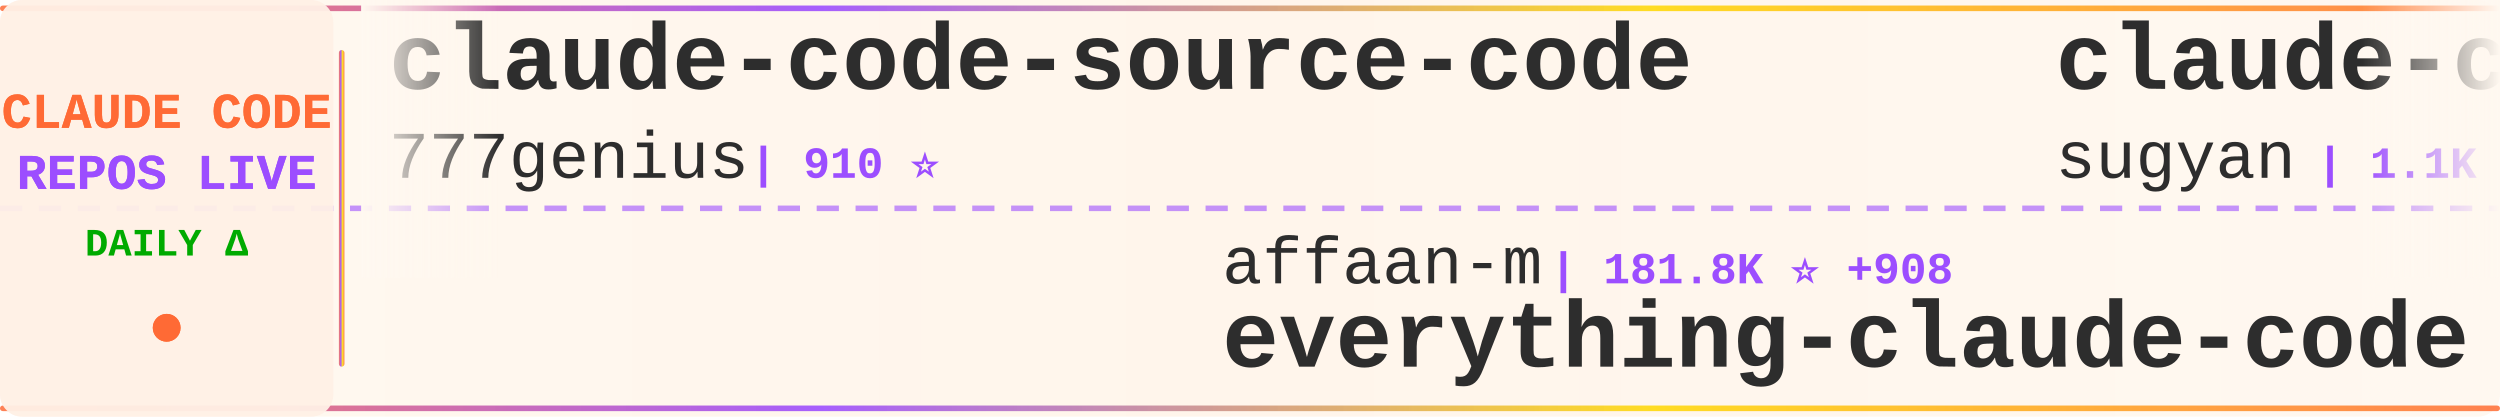
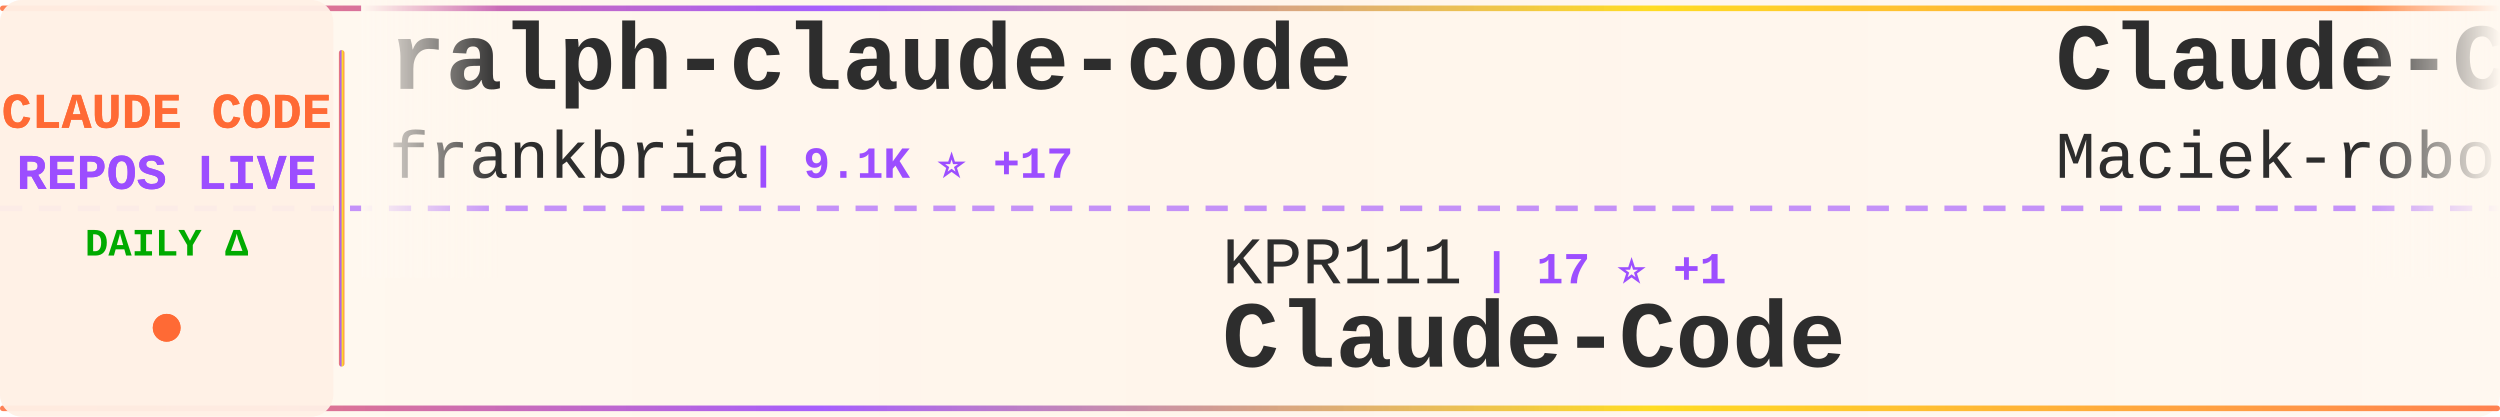
<svg xmlns="http://www.w3.org/2000/svg" width="900" height="150">
  <defs>
    <linearGradient id="tickerBg" x1="0%" y1="0%" x2="100%" y2="0%">
      <stop offset="0%" style="stop-color:#fff8f0;stop-opacity:0.98" />
      <stop offset="50%" style="stop-color:#fff5eb;stop-opacity:1" />
      <stop offset="100%" style="stop-color:#fff8f0;stop-opacity:0.98" />
    </linearGradient>
    <linearGradient id="borderGrad" x1="0%" y1="0%" x2="100%" y2="0%">
      <stop offset="0%" style="stop-color:#FF6B35;stop-opacity:0.85">
        <animate attributeName="stop-opacity" values="0.85;1;0.85" dur="2s" repeatCount="indefinite" />
      </stop>
      <stop offset="33%" style="stop-color:#9C4EFF;stop-opacity:0.9">
        <animate attributeName="stop-opacity" values="0.9;1;0.9" dur="2.2s" repeatCount="indefinite" />
      </stop>
      <stop offset="66%" style="stop-color:#FFD700;stop-opacity:0.85">
        <animate attributeName="stop-opacity" values="0.85;1;0.85" dur="1.8s" repeatCount="indefinite" />
      </stop>
      <stop offset="100%" style="stop-color:#FF6B35;stop-opacity:0.85">
        <animate attributeName="stop-opacity" values="0.85;1;0.85" dur="2s" repeatCount="indefinite" />
      </stop>
    </linearGradient>
    <filter id="textGlow">
      <feGaussianBlur stdDeviation="0.15" result="coloredBlur" />
      <feMerge>
        <feMergeNode in="coloredBlur" />
        <feMergeNode in="SourceGraphic" />
      </feMerge>
    </filter>
    <filter id="metricGlow">
      <feGaussianBlur stdDeviation="0.2" result="coloredBlur" />
      <feMerge>
        <feMergeNode in="coloredBlur" />
        <feMergeNode in="SourceGraphic" />
      </feMerge>
    </filter>
    <linearGradient id="leftFade" x1="0%" y1="0%" x2="100%" y2="0%">
      <stop offset="0%" style="stop-color:#fff8f0;stop-opacity:1" />
      <stop offset="100%" style="stop-color:#fff8f0;stop-opacity:0" />
    </linearGradient>
    <linearGradient id="rightFade" x1="0%" y1="0%" x2="100%" y2="0%">
      <stop offset="0%" style="stop-color:#fff8f0;stop-opacity:0" />
      <stop offset="100%" style="stop-color:#fff8f0;stop-opacity:1" />
    </linearGradient>
  </defs>
  <rect width="900" height="150" fill="url(#tickerBg)" rx="8" />
  <rect x="0" y="2" width="900" height="2" fill="url(#borderGrad)" rx="1" />
  <rect x="0" y="146" width="900" height="2" fill="url(#borderGrad)" rx="1" />
  <line x1="0" y1="75" x2="900" y2="75" stroke="#9C4EFF" stroke-width="2" stroke-dasharray="8 6" opacity="0.6" />
  <rect x="0" y="0" width="120" height="150" fill="#fff0e6" opacity="0.95" rx="8" />
  <text x="60" y="46" font-family="'Courier New', monospace" font-size="18" font-weight="bold" fill="#FF6B35" text-anchor="middle" filter="url(#textGlow)">
    CLAUDE CODE
  </text>
  <text x="60" y="68" font-family="'Courier New', monospace" font-size="18" font-weight="bold" fill="#9C4EFF" text-anchor="middle" filter="url(#textGlow)">
    REPOS LIVE
  </text>
  <text x="60" y="92" font-family="'Courier New', monospace" font-size="14" font-weight="bold" fill="#00aa00" text-anchor="middle">
    DAILY Δ
  </text>
  <circle cx="60" cy="118" r="5" fill="#FF6B35" filter="url(#metricGlow)">
    <animate attributeName="r" values="4;6;4" dur="1.5s" repeatCount="indefinite" />
    <animate attributeName="opacity" values="0.6;1;0.6" dur="1.5s" repeatCount="indefinite" />
  </circle>
  <rect x="122" y="18" width="2" height="114" fill="url(#borderGrad)" rx="1" />
  <clipPath id="tickerClip">
    <rect x="130" y="0" width="770" height="150" />
  </clipPath>
  <g clip-path="url(#tickerClip)">
    <g id="tickerItems">
      <animateTransform attributeName="transform" attributeType="XML" type="translate" from="0 0" to="-3000 0" dur="54s" repeatCount="indefinite" />
      <g transform="translate(0, 0)">
-         <text x="140" y="32" font-family="'Courier New', monospace" font-size="34" font-weight="bold" fill="#2d2d2d">claude-code-source-code</text>
-         <text x="140" y="64" font-family="'Courier New', monospace" font-size="24" font-weight="normal" fill="#2d2d2d" opacity="1.0">777genius</text>
-         <text x="270" y="64" font-family="'Courier New', monospace" font-size="16" font-weight="bold" fill="#9C4EFF"> | 910 ⭐</text>
+         <text x="140" y="32" font-family="'Courier New', monospace" font-size="34" font-weight="bold" fill="#2d2d2d">ralph-claude-code</text>
+         <text x="140" y="64" font-family="'Courier New', monospace" font-size="24" font-weight="normal" fill="#2d2d2d" opacity="1.0">frankbria</text>
+         <text x="270" y="64" font-family="'Courier New', monospace" font-size="16" font-weight="bold" fill="#9C4EFF"> | 9.1K ⭐ +17</text>
      </g>
      <g transform="translate(300, 0)">
-         <text x="140" y="102" font-family="'Courier New', monospace" font-size="24" font-weight="normal" fill="#2d2d2d" opacity="1.0">affaan-m</text>
-         <text x="258" y="102" font-family="'Courier New', monospace" font-size="16" font-weight="bold" fill="#9C4EFF"> | 181.8K ⭐ +908</text>
-         <text x="140" y="132" font-family="'Courier New', monospace" font-size="34" font-weight="bold" fill="#2d2d2d">everything-claude-code</text>
+         <text x="140" y="102" font-family="'Courier New', monospace" font-size="24" font-weight="normal" fill="#2d2d2d" opacity="1.0">KPR111</text>
+         <text x="234" y="102" font-family="'Courier New', monospace" font-size="16" font-weight="bold" fill="#9C4EFF"> | 17 ⭐ +1</text>
+         <text x="140" y="132" font-family="'Courier New', monospace" font-size="34" font-weight="bold" fill="#2d2d2d">Claude-Code</text>
      </g>
      <g transform="translate(600, 0)">
-         <text x="140" y="32" font-family="'Courier New', monospace" font-size="34" font-weight="bold" fill="#2d2d2d">claude-code-webui</text>
-         <text x="140" y="64" font-family="'Courier New', monospace" font-size="24" font-weight="normal" fill="#2d2d2d" opacity="1.0">sugyan</text>
-         <text x="234" y="64" font-family="'Courier New', monospace" font-size="16" font-weight="bold" fill="#9C4EFF"> | 1.1K ⭐ +2</text>
+         <text x="140" y="32" font-family="'Courier New', monospace" font-size="34" font-weight="bold" fill="#2d2d2d">Claude-Code-Usage-Monito...</text>
+         <text x="140" y="64" font-family="'Courier New', monospace" font-size="24" font-weight="normal" fill="#2d2d2d" opacity="1.0">Maciek-roboblog</text>
+         <text x="342" y="64" font-family="'Courier New', monospace" font-size="16" font-weight="bold" fill="#9C4EFF"> | 8.0K ⭐ +7</text>
      </g>
      <g transform="translate(900, 0)">
-         <text x="140" y="102" font-family="'Courier New', monospace" font-size="24" font-weight="normal" fill="#2d2d2d" opacity="1.0">fuergaosi233</text>
-         <text x="306" y="102" font-family="'Courier New', monospace" font-size="16" font-weight="bold" fill="#9C4EFF"> | 2.6K ⭐ +6</text>
-         <text x="140" y="132" font-family="'Courier New', monospace" font-size="34" font-weight="bold" fill="#2d2d2d">claude-code-proxy</text>
+         <text x="140" y="102" font-family="'Courier New', monospace" font-size="24" font-weight="normal" fill="#2d2d2d" opacity="1.0">ponponon</text>
+         <text x="258" y="102" font-family="'Courier New', monospace" font-size="16" font-weight="bold" fill="#9C4EFF"> | 2.2K ⭐ +4</text>
+         <text x="140" y="132" font-family="'Courier New', monospace" font-size="34" font-weight="bold" fill="#2d2d2d">claude_code_src</text>
      </g>
      <g transform="translate(1200, 0)">
-         <text x="140" y="32" font-family="'Courier New', monospace" font-size="34" font-weight="bold" fill="#2d2d2d">claude-code-guide</text>
-         <text x="140" y="64" font-family="'Courier New', monospace" font-size="24" font-weight="normal" fill="#2d2d2d" opacity="1.0">zebbern</text>
-         <text x="246" y="64" font-family="'Courier New', monospace" font-size="16" font-weight="bold" fill="#9C4EFF"> | 4.1K ⭐ +1</text>
+         <text x="140" y="32" font-family="'Courier New', monospace" font-size="34" font-weight="bold" fill="#2d2d2d">claude-code-source</text>
+         <text x="140" y="64" font-family="'Courier New', monospace" font-size="24" font-weight="normal" fill="#2d2d2d" opacity="1.0">JrCx7scC</text>
+         <text x="258" y="64" font-family="'Courier New', monospace" font-size="16" font-weight="bold" fill="#9C4EFF"> | 367 ⭐</text>
      </g>
      <g transform="translate(1500, 0)">
-         <text x="140" y="102" font-family="'Courier New', monospace" font-size="24" font-weight="normal" fill="#2d2d2d" opacity="1.0">ChrisWiles</text>
-         <text x="282" y="102" font-family="'Courier New', monospace" font-size="16" font-weight="bold" fill="#9C4EFF"> | 5.9K ⭐ +3</text>
-         <text x="140" y="132" font-family="'Courier New', monospace" font-size="34" font-weight="bold" fill="#2d2d2d">claude-code-showcase</text>
+         <text x="140" y="102" font-family="'Courier New', monospace" font-size="24" font-weight="normal" fill="#2d2d2d" opacity="1.0">VoltAgent</text>
+         <text x="270" y="102" font-family="'Courier New', monospace" font-size="16" font-weight="bold" fill="#9C4EFF"> | 19.8K ⭐ +78</text>
+         <text x="140" y="132" font-family="'Courier New', monospace" font-size="34" font-weight="bold" fill="#2d2d2d">awesome-claude-code-suba...</text>
      </g>
      <g transform="translate(1800, 0)">
-         <text x="140" y="32" font-family="'Courier New', monospace" font-size="34" font-weight="bold" fill="#2d2d2d">claude-code-sub-agents</text>
-         <text x="140" y="64" font-family="'Courier New', monospace" font-size="24" font-weight="normal" fill="#2d2d2d" opacity="1.0">lst97</text>
-         <text x="222" y="64" font-family="'Courier New', monospace" font-size="16" font-weight="bold" fill="#9C4EFF"> | 1.6K ⭐</text>
+         <text x="140" y="32" font-family="'Courier New', monospace" font-size="34" font-weight="bold" fill="#2d2d2d">Claude-Code-Source-Study</text>
+         <text x="140" y="64" font-family="'Courier New', monospace" font-size="24" font-weight="normal" fill="#2d2d2d" opacity="1.0">luyao618</text>
+         <text x="258" y="64" font-family="'Courier New', monospace" font-size="16" font-weight="bold" fill="#9C4EFF"> | 1.4K ⭐ +9</text>
      </g>
      <g transform="translate(2100, 0)">
-         <text x="140" y="102" font-family="'Courier New', monospace" font-size="24" font-weight="normal" fill="#2d2d2d" opacity="1.0">kodu-ai</text>
-         <text x="246" y="102" font-family="'Courier New', monospace" font-size="16" font-weight="bold" fill="#9C4EFF"> | 5.3K ⭐ +1</text>
-         <text x="140" y="132" font-family="'Courier New', monospace" font-size="34" font-weight="bold" fill="#2d2d2d">claude-coder</text>
+         <text x="140" y="102" font-family="'Courier New', monospace" font-size="24" font-weight="normal" fill="#2d2d2d" opacity="1.0">https-deeplearning-ai</text>
+         <text x="414" y="102" font-family="'Courier New', monospace" font-size="16" font-weight="bold" fill="#9C4EFF"> | 509 ⭐</text>
+         <text x="140" y="132" font-family="'Courier New', monospace" font-size="34" font-weight="bold" fill="#2d2d2d">sc-claude-code-files</text>
      </g>
      <g transform="translate(2400, 0)">
-         <text x="140" y="32" font-family="'Courier New', monospace" font-size="34" font-weight="bold" fill="#2d2d2d">nanoclaw</text>
-         <text x="140" y="64" font-family="'Courier New', monospace" font-size="24" font-weight="normal" fill="#2d2d2d" opacity="1.0">nanocoai</text>
-         <text x="258" y="64" font-family="'Courier New', monospace" font-size="16" font-weight="bold" fill="#9C4EFF"> | 28.9K ⭐ +36</text>
+         <text x="140" y="32" font-family="'Courier New', monospace" font-size="34" font-weight="bold" fill="#2d2d2d">everything-claude-code</text>
+         <text x="140" y="64" font-family="'Courier New', monospace" font-size="24" font-weight="normal" fill="#2d2d2d" opacity="1.0">affaan-m</text>
+         <text x="258" y="64" font-family="'Courier New', monospace" font-size="16" font-weight="bold" fill="#9C4EFF"> | 182.0K ⭐ +917</text>
      </g>
      <g transform="translate(2700, 0)">
-         <text x="140" y="102" font-family="'Courier New', monospace" font-size="24" font-weight="normal" fill="#2d2d2d" opacity="1.0">lintsinghua</text>
-         <text x="294" y="102" font-family="'Courier New', monospace" font-size="16" font-weight="bold" fill="#9C4EFF"> | 3.3K ⭐ +11</text>
-         <text x="140" y="132" font-family="'Courier New', monospace" font-size="34" font-weight="bold" fill="#2d2d2d">claude-code-book</text>
+         <text x="140" y="102" font-family="'Courier New', monospace" font-size="24" font-weight="normal" fill="#2d2d2d" opacity="1.0">zstmfhy</text>
+         <text x="246" y="102" font-family="'Courier New', monospace" font-size="16" font-weight="bold" fill="#9C4EFF"> | 189 ⭐</text>
+         <text x="140" y="132" font-family="'Courier New', monospace" font-size="34" font-weight="bold" fill="#2d2d2d">Claude-code</text>
      </g>
      <g transform="translate(3000, 0)">
-         <text x="140" y="32" font-family="'Courier New', monospace" font-size="34" font-weight="bold" fill="#2d2d2d">claude-code-source-code</text>
-         <text x="140" y="64" font-family="'Courier New', monospace" font-size="24" font-weight="normal" fill="#2d2d2d" opacity="1.0">777genius</text>
-         <text x="270" y="64" font-family="'Courier New', monospace" font-size="16" font-weight="bold" fill="#9C4EFF"> | 910 ⭐</text>
+         <text x="140" y="32" font-family="'Courier New', monospace" font-size="34" font-weight="bold" fill="#2d2d2d">ralph-claude-code</text>
+         <text x="140" y="64" font-family="'Courier New', monospace" font-size="24" font-weight="normal" fill="#2d2d2d" opacity="1.0">frankbria</text>
+         <text x="270" y="64" font-family="'Courier New', monospace" font-size="16" font-weight="bold" fill="#9C4EFF"> | 9.1K ⭐ +17</text>
      </g>
      <g transform="translate(3300, 0)">
-         <text x="140" y="102" font-family="'Courier New', monospace" font-size="24" font-weight="normal" fill="#2d2d2d" opacity="1.0">affaan-m</text>
-         <text x="258" y="102" font-family="'Courier New', monospace" font-size="16" font-weight="bold" fill="#9C4EFF"> | 181.8K ⭐ +908</text>
-         <text x="140" y="132" font-family="'Courier New', monospace" font-size="34" font-weight="bold" fill="#2d2d2d">everything-claude-code</text>
+         <text x="140" y="102" font-family="'Courier New', monospace" font-size="24" font-weight="normal" fill="#2d2d2d" opacity="1.0">KPR111</text>
+         <text x="234" y="102" font-family="'Courier New', monospace" font-size="16" font-weight="bold" fill="#9C4EFF"> | 17 ⭐ +1</text>
+         <text x="140" y="132" font-family="'Courier New', monospace" font-size="34" font-weight="bold" fill="#2d2d2d">Claude-Code</text>
      </g>
      <g transform="translate(3600, 0)">
-         <text x="140" y="32" font-family="'Courier New', monospace" font-size="34" font-weight="bold" fill="#2d2d2d">claude-code-webui</text>
-         <text x="140" y="64" font-family="'Courier New', monospace" font-size="24" font-weight="normal" fill="#2d2d2d" opacity="1.0">sugyan</text>
-         <text x="234" y="64" font-family="'Courier New', monospace" font-size="16" font-weight="bold" fill="#9C4EFF"> | 1.1K ⭐ +2</text>
+         <text x="140" y="32" font-family="'Courier New', monospace" font-size="34" font-weight="bold" fill="#2d2d2d">Claude-Code-Usage-Monito...</text>
+         <text x="140" y="64" font-family="'Courier New', monospace" font-size="24" font-weight="normal" fill="#2d2d2d" opacity="1.0">Maciek-roboblog</text>
+         <text x="342" y="64" font-family="'Courier New', monospace" font-size="16" font-weight="bold" fill="#9C4EFF"> | 8.0K ⭐ +7</text>
      </g>
      <g transform="translate(3900, 0)">
-         <text x="140" y="102" font-family="'Courier New', monospace" font-size="24" font-weight="normal" fill="#2d2d2d" opacity="1.0">fuergaosi233</text>
-         <text x="306" y="102" font-family="'Courier New', monospace" font-size="16" font-weight="bold" fill="#9C4EFF"> | 2.6K ⭐ +6</text>
-         <text x="140" y="132" font-family="'Courier New', monospace" font-size="34" font-weight="bold" fill="#2d2d2d">claude-code-proxy</text>
+         <text x="140" y="102" font-family="'Courier New', monospace" font-size="24" font-weight="normal" fill="#2d2d2d" opacity="1.0">ponponon</text>
+         <text x="258" y="102" font-family="'Courier New', monospace" font-size="16" font-weight="bold" fill="#9C4EFF"> | 2.2K ⭐ +4</text>
+         <text x="140" y="132" font-family="'Courier New', monospace" font-size="34" font-weight="bold" fill="#2d2d2d">claude_code_src</text>
      </g>
    </g>
  </g>
  <rect x="130" y="0" width="50" height="100" fill="url(#leftFade)" />
  <rect x="850" y="0" width="50" height="100" fill="url(#rightFade)" />
</svg>
